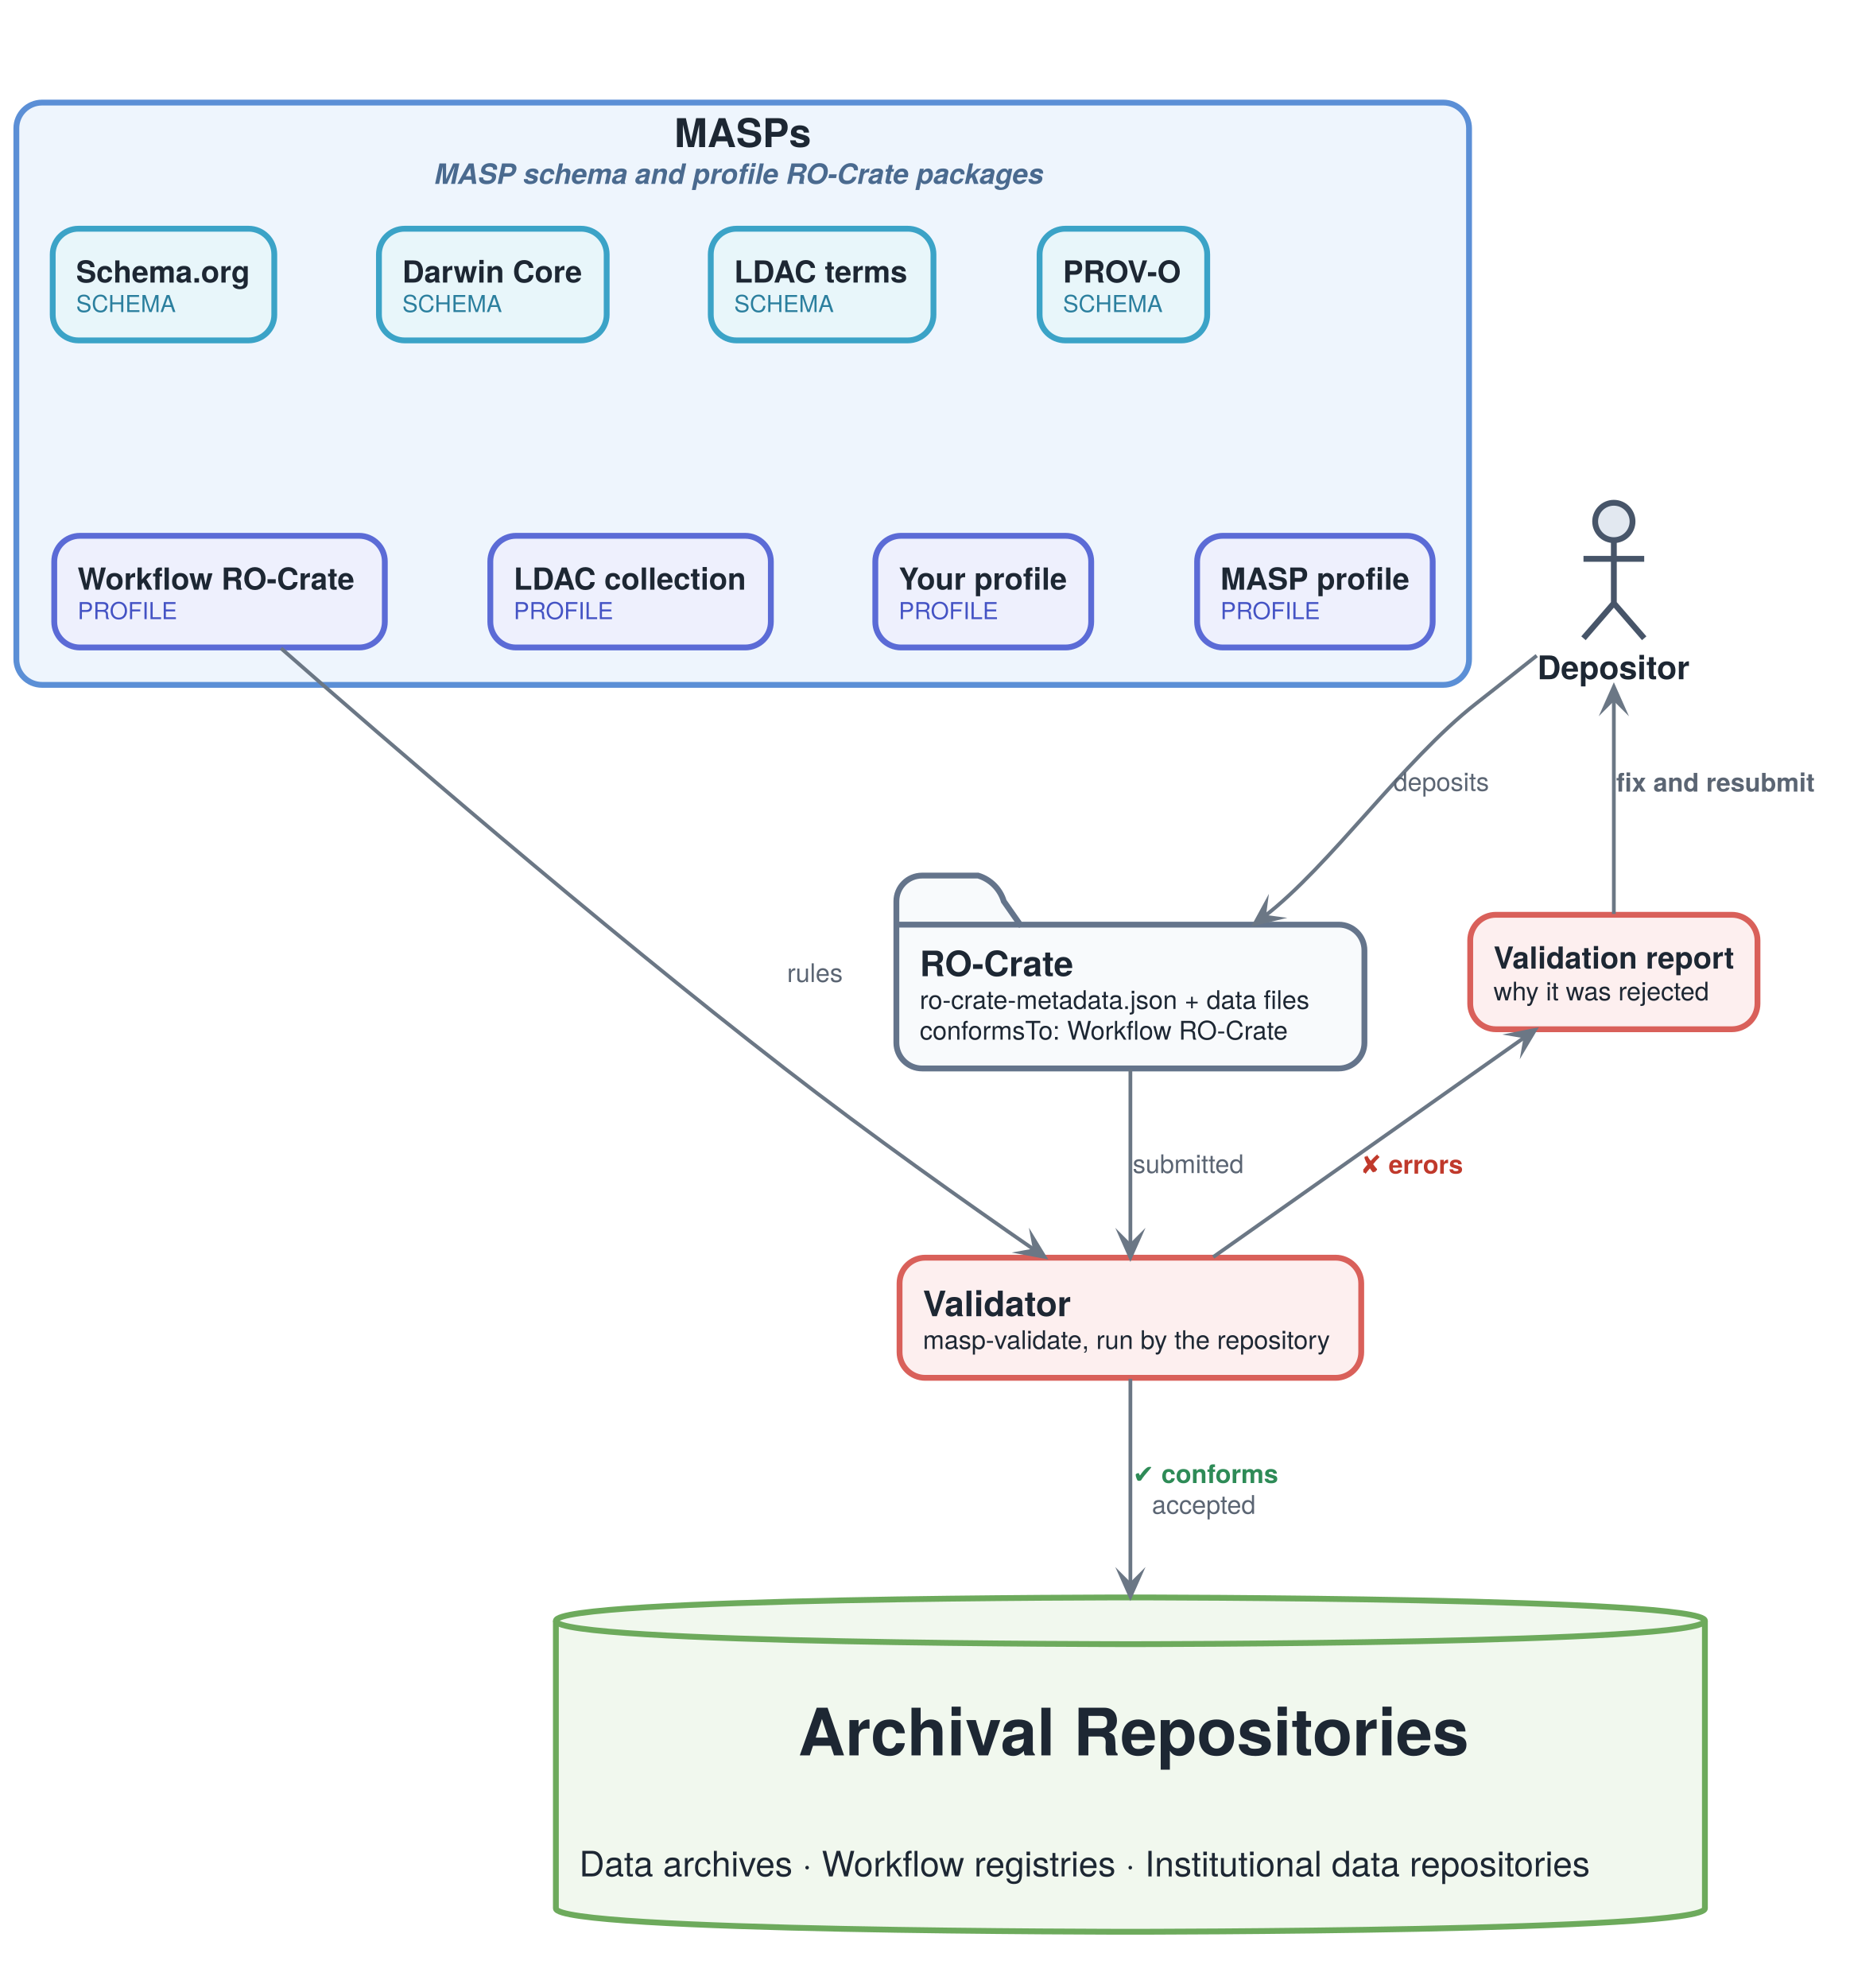
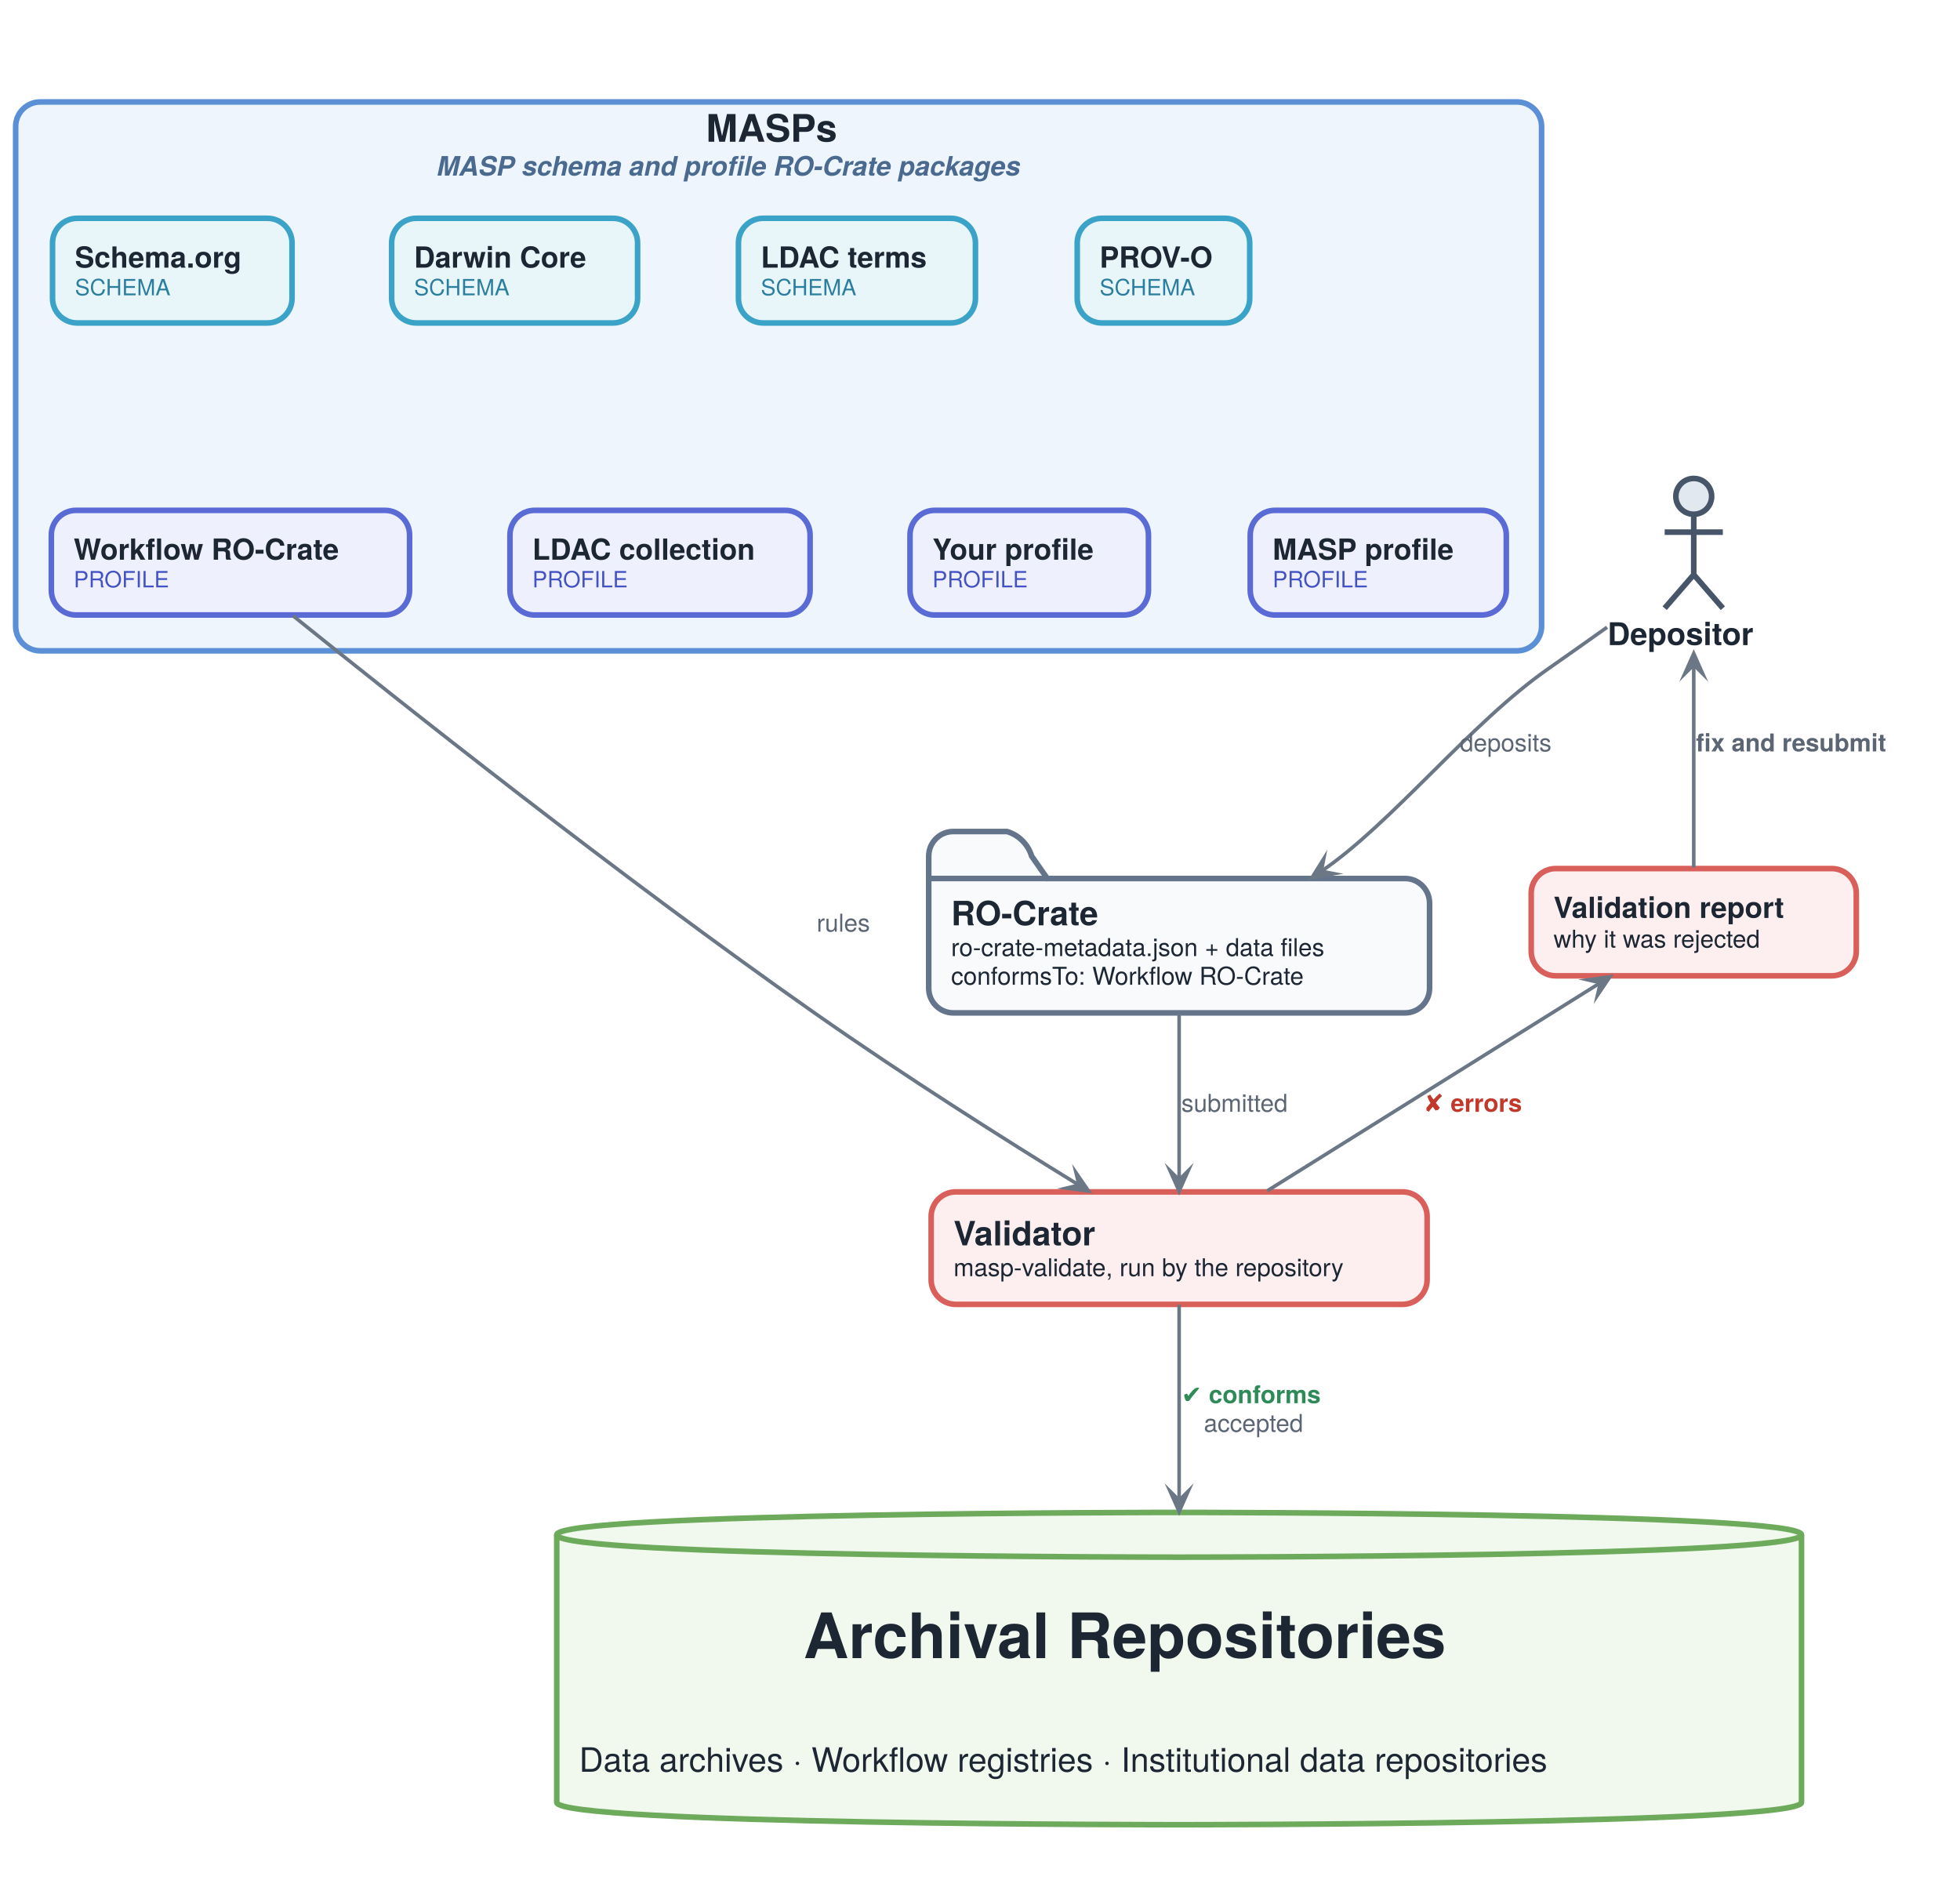
- <svg xmlns="http://www.w3.org/2000/svg" version="1.1" data-diagram-type="DESCRIPTION" style="width:792px;height:851px;background:#FFFFFF;" width="792px" height="851px" viewBox="0 0 792 851" zoomAndPan="magnify" preserveAspectRatio="none" contentStyleType="text/css">
+ <svg xmlns="http://www.w3.org/2000/svg" version="1.1" data-diagram-type="DESCRIPTION" style="width:876px;height:840px;background:#FFFFFF;" width="876px" height="840px" viewBox="0 0 876 840" zoomAndPan="magnify" preserveAspectRatio="none" contentStyleType="text/css">
  <defs />
  <g font-family="sans-serif" lengthAdjust="spacing">
    <g class="cluster" data-qualified-name="masps" id="ent0001" data-source-line="9">
-       <rect x="7" y="43.91" width="622" height="249.26" fill="#EEF5FD" style="stroke:#5B8FD6;stroke-width:2.5;" rx="11" ry="11" />
-       <text x="288.717" y="62.978" fill="#1D2733" font-size="17" textLength="58.565" font-weight="700" font-family="'Helvetica Neue'">MASPs</text>
-       <text x="185.994" y="78.715" fill="#4A6A8F" font-size="12" textLength="264.012" font-weight="700" font-style="italic" font-family="'Helvetica Neue'">MASP schema and profile RO-Crate packages</text>
+       <rect x="7" y="45.57" width="682" height="245.31" fill="#EEF5FD" style="stroke:#5B8FD6;stroke-width:2.5;" rx="11" ry="11" />
+       <text x="315.552" y="63.35" fill="#1D2733" font-size="17" textLength="64.896" font-weight="700" font-family="'Helvetica Neue'">MASPs</text>
+       <text x="195.234" y="78.498" fill="#4A6A8F" font-size="12" textLength="305.531" font-weight="700" font-style="italic" font-family="'Helvetica Neue'">MASP schema and profile RO-Crate packages</text>
    </g>
    <g class="entity" data-qualified-name="masps.m_org" id="ent0002" data-source-line="10">
-       <rect x="22.57" y="97.91" width="94.867" height="47.803" fill="#E8F6FA" style="stroke:#3BA3C7;stroke-width:2.5;" rx="11" ry="11" />
-       <text x="32.57" y="120.962" fill="#1D2733" font-size="13" textLength="74.867" font-weight="700" font-family="'Helvetica Neue'">Schema.org</text>
-       <text x="32.57" y="133.583" fill="#2B7F9E" font-size="10" textLength="42.22" font-family="'Helvetica Neue'">SCHEMA</text>
+       <rect x="23.48" y="97.57" width="107.045" height="46.773" fill="#E8F6FA" style="stroke:#3BA3C7;stroke-width:2.5;" rx="11" ry="11" />
+       <text x="33.48" y="119.637" fill="#1D2733" font-size="13" textLength="87.045" font-weight="700" font-family="'Helvetica Neue'">Schema.org</text>
+       <text x="33.48" y="131.985" fill="#2B7F9E" font-size="10" textLength="42.637" font-family="'Helvetica Neue'">SCHEMA</text>
    </g>
    <g class="entity" data-qualified-name="masps.m_ldact" id="ent0003" data-source-line="11">
-       <rect x="304.33" y="97.91" width="95.348" height="47.803" fill="#E8F6FA" style="stroke:#3BA3C7;stroke-width:2.5;" rx="11" ry="11" />
-       <text x="314.33" y="120.962" fill="#1D2733" font-size="13" textLength="75.348" font-weight="700" font-family="'Helvetica Neue'">LDAC terms</text>
-       <text x="314.33" y="133.583" fill="#2B7F9E" font-size="10" textLength="42.22" font-family="'Helvetica Neue'">SCHEMA</text>
+       <rect x="330.04" y="97.57" width="105.928" height="46.773" fill="#E8F6FA" style="stroke:#3BA3C7;stroke-width:2.5;" rx="11" ry="11" />
+       <text x="340.04" y="119.637" fill="#1D2733" font-size="13" textLength="85.928" font-weight="700" font-family="'Helvetica Neue'">LDAC terms</text>
+       <text x="340.04" y="131.985" fill="#2B7F9E" font-size="10" textLength="42.637" font-family="'Helvetica Neue'">SCHEMA</text>
    </g>
    <g class="entity" data-qualified-name="masps.m_dwc" id="ent0004" data-source-line="12">
-       <rect x="162.25" y="97.91" width="97.506" height="47.803" fill="#E8F6FA" style="stroke:#3BA3C7;stroke-width:2.5;" rx="11" ry="11" />
-       <text x="172.25" y="120.962" fill="#1D2733" font-size="13" textLength="77.506" font-weight="700" font-family="'Helvetica Neue'">Darwin Core</text>
-       <text x="172.25" y="133.583" fill="#2B7F9E" font-size="10" textLength="42.22" font-family="'Helvetica Neue'">SCHEMA</text>
+       <rect x="175.04" y="97.57" width="109.921" height="46.773" fill="#E8F6FA" style="stroke:#3BA3C7;stroke-width:2.5;" rx="11" ry="11" />
+       <text x="185.04" y="119.637" fill="#1D2733" font-size="13" textLength="89.921" font-weight="700" font-family="'Helvetica Neue'">Darwin Core</text>
+       <text x="185.04" y="131.985" fill="#2B7F9E" font-size="10" textLength="42.637" font-family="'Helvetica Neue'">SCHEMA</text>
    </g>
    <g class="entity" data-qualified-name="masps.m_prov" id="ent0005" data-source-line="13">
-       <rect x="445.12" y="97.91" width="71.766" height="47.803" fill="#E8F6FA" style="stroke:#3BA3C7;stroke-width:2.5;" rx="11" ry="11" />
-       <text x="455.12" y="120.962" fill="#1D2733" font-size="13" textLength="51.766" font-weight="700" font-family="'Helvetica Neue'">PROV-O</text>
-       <text x="455.12" y="133.583" fill="#2B7F9E" font-size="10" textLength="42.22" font-family="'Helvetica Neue'">SCHEMA</text>
+       <rect x="481.45" y="97.57" width="77.097" height="46.773" fill="#E8F6FA" style="stroke:#3BA3C7;stroke-width:2.5;" rx="11" ry="11" />
+       <text x="491.45" y="119.637" fill="#1D2733" font-size="13" textLength="57.097" font-weight="700" font-family="'Helvetica Neue'">PROV-O</text>
+       <text x="491.45" y="131.985" fill="#2B7F9E" font-size="10" textLength="42.637" font-family="'Helvetica Neue'">SCHEMA</text>
    </g>
    <g class="entity" data-qualified-name="masps.m_ldac" id="ent0006" data-source-line="15">
-       <rect x="209.94" y="229.36" width="120.113" height="47.803" fill="#EEF0FD" style="stroke:#5B6BD6;stroke-width:2.5;" rx="11" ry="11" />
-       <text x="219.94" y="252.412" fill="#1D2733" font-size="13" textLength="100.113" font-weight="700" font-family="'Helvetica Neue'">LDAC collection</text>
-       <text x="219.94" y="265.033" fill="#4453C4" font-size="10" textLength="40.93" font-family="'Helvetica Neue'">PROFILE</text>
+       <rect x="227.93" y="228.1" width="134.131" height="46.773" fill="#EEF0FD" style="stroke:#5B6BD6;stroke-width:2.5;" rx="11" ry="11" />
+       <text x="237.93" y="250.167" fill="#1D2733" font-size="13" textLength="114.131" font-weight="700" font-family="'Helvetica Neue'">LDAC collection</text>
+       <text x="237.93" y="262.515" fill="#4453C4" font-size="10" textLength="41.44" font-family="'Helvetica Neue'">PROFILE</text>
    </g>
    <g class="entity" data-qualified-name="masps.m_wf" id="ent0007" data-source-line="16">
-       <rect x="23.23" y="229.36" width="141.537" height="47.803" fill="#EEF0FD" style="stroke:#5B6BD6;stroke-width:2.5;" rx="11" ry="11" />
-       <text x="33.23" y="252.412" fill="#1D2733" font-size="13" textLength="121.537" font-weight="700" font-family="'Helvetica Neue'">Workflow RO-Crate</text>
-       <text x="33.23" y="265.033" fill="#4453C4" font-size="10" textLength="40.93" font-family="'Helvetica Neue'">PROFILE</text>
+       <rect x="22.94" y="228.1" width="160.118" height="46.773" fill="#EEF0FD" style="stroke:#5B6BD6;stroke-width:2.5;" rx="11" ry="11" />
+       <text x="32.94" y="250.167" fill="#1D2733" font-size="13" textLength="140.118" font-weight="700" font-family="'Helvetica Neue'">Workflow RO-Crate</text>
+       <text x="32.94" y="262.515" fill="#4453C4" font-size="10" textLength="41.44" font-family="'Helvetica Neue'">PROFILE</text>
    </g>
    <g class="entity" data-qualified-name="masps.m_yours" id="ent0008" data-source-line="17">
-       <rect x="374.78" y="229.36" width="92.436" height="47.803" fill="#EEF0FD" style="stroke:#5B6BD6;stroke-width:2.5;" rx="11" ry="11" />
-       <text x="384.78" y="252.412" fill="#1D2733" font-size="13" textLength="72.436" font-weight="700" font-family="'Helvetica Neue'">Your profile</text>
-       <text x="384.78" y="265.033" fill="#4453C4" font-size="10" textLength="40.93" font-family="'Helvetica Neue'">PROFILE</text>
+       <rect x="406.72" y="228.1" width="106.569" height="46.773" fill="#EEF0FD" style="stroke:#5B6BD6;stroke-width:2.5;" rx="11" ry="11" />
+       <text x="416.72" y="250.167" fill="#1D2733" font-size="13" textLength="86.569" font-weight="700" font-family="'Helvetica Neue'">Your profile</text>
+       <text x="416.72" y="262.515" fill="#4453C4" font-size="10" textLength="41.44" font-family="'Helvetica Neue'">PROFILE</text>
    </g>
    <g class="entity" data-qualified-name="masps.m_masp" id="ent0009" data-source-line="18">
-       <rect x="512.57" y="229.36" width="100.86" height="47.803" fill="#EEF0FD" style="stroke:#5B6BD6;stroke-width:2.5;" rx="11" ry="11" />
-       <text x="522.57" y="252.412" fill="#1D2733" font-size="13" textLength="80.86" font-weight="700" font-family="'Helvetica Neue'">MASP profile</text>
-       <text x="522.57" y="265.033" fill="#4453C4" font-size="10" textLength="40.93" font-family="'Helvetica Neue'">PROFILE</text>
+       <rect x="558.78" y="228.1" width="114.447" height="46.773" fill="#EEF0FD" style="stroke:#5B6BD6;stroke-width:2.5;" rx="11" ry="11" />
+       <text x="568.78" y="250.167" fill="#1D2733" font-size="13" textLength="94.447" font-weight="700" font-family="'Helvetica Neue'">MASP profile</text>
+       <text x="568.78" y="262.515" fill="#4453C4" font-size="10" textLength="41.44" font-family="'Helvetica Neue'">PROFILE</text>
    </g>
    <g class="entity" data-qualified-name="person" id="ent0018" data-source-line="16">
-       <ellipse cx="690.998" cy="223.22" rx="8" ry="8" fill="#E2E8F0" style="stroke:#475569;stroke-width:2.5;" />
-       <path d="M690.998,231.22 L690.998,258.22 M677.998,239.22 L703.998,239.22 M690.998,258.22 L677.998,273.22 M690.998,258.22 L703.998,273.22" style="stroke:#475569;stroke-width:2.5;" fill="none" />
-       <text x="658.21" y="290.776" fill="#1D2733" font-size="14" textLength="65.576" font-weight="700" font-family="'Helvetica Neue'">Depositor</text>
+       <ellipse cx="757.001" cy="221.84" rx="8" ry="8" fill="#E2E8F0" style="stroke:#475569;stroke-width:2.5;" />
+       <path d="M757.001,229.84 L757.001,256.84 M744.001,237.84 L770.001,237.84 M757.001,256.84 L744.001,271.84 M757.001,256.84 L770.001,271.84" style="stroke:#475569;stroke-width:2.5;" fill="none" />
+       <text x="718.45" y="288.335" fill="#1D2733" font-size="14" textLength="77.103" font-weight="700" font-family="'Helvetica Neue'">Depositor</text>
    </g>
    <g class="entity" data-qualified-name="crate" id="ent0019" data-source-line="17">
-       <path d="M394.8,374.81 L418.8,374.81 A16.5,16.5 0 0 1 429.8,385.81 L436.8,395.81 L573.201,395.81 A11,11 0 0 1 584.201,406.81 L584.201,446.371 A11,11 0 0 1 573.201,457.371 L394.8,457.371 A11,11 0 0 1 383.8,446.371 L383.8,385.81 A11,11 0 0 1 394.8,374.81" style="stroke:#64748B;stroke-width:2.5;" fill="#F8FAFC" />
-       <line x1="383.8" y1="395.81" x2="436.8" y2="395.81" style="stroke:#64748B;stroke-width:2.5;" />
-       <text x="393.8" y="417.87" fill="#1D2733" font-size="15" textLength="68.055" font-weight="700" font-family="'Helvetica Neue'">RO-Crate</text>
-       <text x="393.8" y="431.905" fill="#1D2733" font-size="11" textLength="170.401" font-family="'Helvetica Neue'">ro-crate-metadata.json + data files</text>
-       <text x="393.8" y="445.028" fill="#1D2733" font-size="11" textLength="161.535" font-family="'Helvetica Neue'">conformsTo: Workflow RO-Crate</text>
+       <path d="M426.08,371.64 L450.08,371.64 A16.5,16.5 0 0 1 461.08,382.64 L468.08,392.64 L627.928,392.64 A11,11 0 0 1 638.928,403.64 L638.928,441.71 A11,11 0 0 1 627.928,452.71 L426.08,452.71 A11,11 0 0 1 415.08,441.71 L415.08,382.64 A11,11 0 0 1 426.08,371.64" style="stroke:#64748B;stroke-width:2.5;" fill="#F8FAFC" />
+       <line x1="415.08" y1="392.64" x2="468.08" y2="392.64" style="stroke:#64748B;stroke-width:2.5;" />
+       <text x="425.08" y="413.563" fill="#1D2733" font-size="15" textLength="76.399" font-weight="700" font-family="'Helvetica Neue'">RO-Crate</text>
+       <text x="425.08" y="427.311" fill="#1D2733" font-size="11" textLength="193.848" font-family="'Helvetica Neue'">ro-crate-metadata.json + data files</text>
+       <text x="425.08" y="440.116" fill="#1D2733" font-size="11" textLength="176.918" font-family="'Helvetica Neue'">conformsTo: Workflow RO-Crate</text>
    </g>
    <g class="entity" data-qualified-name="validator" id="ent0020" data-source-line="18">
-       <rect x="385.16" y="538.37" width="197.672" height="51.438" fill="#FDEFEF" style="stroke:#D9605A;stroke-width:2.5;" rx="11" ry="11" />
-       <text x="395.16" y="563.43" fill="#1D2733" font-size="15" textLength="63.855" font-weight="700" font-family="'Helvetica Neue'">Validator</text>
-       <text x="395.16" y="577.465" fill="#1D2733" font-size="11" textLength="177.672" font-family="'Helvetica Neue'">masp-validate, run by the repository</text>
+       <rect x="416.17" y="532.71" width="221.663" height="50.266" fill="#FDEFEF" style="stroke:#D9605A;stroke-width:2.5;" rx="11" ry="11" />
+       <text x="426.17" y="556.633" fill="#1D2733" font-size="15" textLength="77.747" font-weight="700" font-family="'Helvetica Neue'">Validator</text>
+       <text x="426.17" y="570.381" fill="#1D2733" font-size="11" textLength="201.663" font-family="'Helvetica Neue'">masp-validate, run by the repository</text>
    </g>
    <g class="entity" data-qualified-name="report" id="ent0021" data-source-line="19">
-       <rect x="629.5" y="391.59" width="122.999" height="48.996" fill="#FDEFEF" style="stroke:#D9605A;stroke-width:2.5;" rx="11" ry="11" />
-       <text x="639.5" y="414.642" fill="#1D2733" font-size="13" textLength="102.999" font-weight="700" font-family="'Helvetica Neue'">Validation report</text>
-       <text x="639.5" y="428.243" fill="#1D2733" font-size="11" textLength="94.501" font-family="'Helvetica Neue'">why it was rejected</text>
+       <rect x="684.35" y="388.2" width="145.296" height="47.938" fill="#FDEFEF" style="stroke:#D9605A;stroke-width:2.5;" rx="11" ry="11" />
+       <text x="694.35" y="410.267" fill="#1D2733" font-size="13" textLength="125.296" font-weight="700" font-family="'Helvetica Neue'">Validation report</text>
+       <text x="694.35" y="423.543" fill="#1D2733" font-size="11" textLength="107.03" font-family="'Helvetica Neue'">why it was rejected</text>
    </g>
    <g class="entity" data-qualified-name="repo" id="ent0022" data-source-line="21">
-       <path d="M238.01,693.81 C238.01,683.81 483.997,683.81 483.997,683.81 C483.997,683.81 729.985,683.81 729.985,693.81 L729.985,816.929 C729.985,826.929 483.997,826.929 483.997,826.929 C483.997,826.929 238.01,826.929 238.01,816.929 L238.01,693.81" style="stroke:#6DAA5C;stroke-width:2.5;" fill="#F1F8EE" />
-       <path d="M238.01,693.81 C238.01,703.81 483.997,703.81 483.997,703.81 C483.997,703.81 729.985,703.81 729.985,693.81" style="stroke:#6DAA5C;stroke-width:2.5;" fill="none" />
-       <text x="482.19" y="720.55" fill="#1D2733" font-size="13" font-family="'Helvetica Neue'"> </text>
-       <text x="341.715" y="751.431" fill="#1D2733" font-size="28" textLength="284.564" font-weight="700" font-family="'Helvetica Neue'">Archival Repositories</text>
-       <text x="482.19" y="770.247" fill="#1D2733" font-size="13" font-family="'Helvetica Neue'"> </text>
-       <text x="482.19" y="785.756" fill="#1D2733" font-size="13" font-family="'Helvetica Neue'"> </text>
-       <text x="248.01" y="803.225" fill="#1D2733" font-size="15" textLength="471.975" font-family="'Helvetica Neue'">Data archives   ·   Workflow registries   ·   Institutional data repositories</text>
-       <text x="482.19" y="819.16" fill="#1D2733" font-size="13" font-family="'Helvetica Neue'"> </text>
+       <path d="M248.83,685.97 C248.83,675.97 526.995,675.97 526.995,675.97 C526.995,675.97 805.161,675.97 805.161,685.97 L805.161,805.556 C805.161,815.556 526.995,815.556 526.995,815.556 C526.995,815.556 248.83,815.556 248.83,805.556 L248.83,685.97" style="stroke:#6DAA5C;stroke-width:2.5;" fill="#F1F8EE" />
+       <path d="M248.83,685.97 C248.83,695.97 526.995,695.97 526.995,695.97 C526.995,695.97 805.161,695.97 805.161,685.97" style="stroke:#6DAA5C;stroke-width:2.5;" fill="none" />
+       <text x="524.929" y="712.037" fill="#1D2733" font-size="13" font-family="'Helvetica Neue'"> </text>
+       <text x="359.057" y="741.093" fill="#1D2733" font-size="28" textLength="335.877" font-weight="700" font-family="'Helvetica Neue'">Archival Repositories</text>
+       <text x="524.929" y="759.763" fill="#1D2733" font-size="13" font-family="'Helvetica Neue'"> </text>
+       <text x="524.929" y="774.896" fill="#1D2733" font-size="13" font-family="'Helvetica Neue'"> </text>
+       <text x="258.83" y="791.886" fill="#1D2733" font-size="15" textLength="536.331" font-family="'Helvetica Neue'">Data archives   ·   Workflow registries   ·   Institutional data repositories</text>
+       <text x="524.929" y="807.49" fill="#1D2733" font-size="13" font-family="'Helvetica Neue'"> </text>
    </g>
    <g class="link" data-entity-1="ent0018" data-entity-2="ent0019" id="lnk24" data-source-line="27" data-link-type="dependency">
-       <path d="M657.99,280.65 C649.54,287.37 640.45,294.56 632,301.17 C600.71,325.64 569.448,370.738 541.208,392.388" style="stroke:#6B7785;stroke-width:1.6;" fill="none" id="person-to-crate" />
-       <polygon points="537.24,395.43,546.816,393.129,541.208,392.388,541.949,386.78,537.24,395.43" fill="#6B7785" style="stroke:#6B7785;stroke-width:1.6;stroke-linejoin:miter;stroke-miterlimit:10;" />
-       <text x="596.6" y="338.59" fill="#5B6573" font-size="11" textLength="42.174" font-family="'Helvetica Neue'">deposits</text>
+       <path d="M718.26,280.35 C709.64,286.49 700.53,292.93 692,298.88 C657.18,323.15 622.041,368.098 590.541,389.408" style="stroke:#6B7785;stroke-width:1.6;" fill="none" id="person-to-crate" />
+       <polygon points="586.4,392.21,596.096,390.48,590.541,389.408,591.613,383.854,586.4,392.21" fill="#6B7785" style="stroke:#6B7785;stroke-width:1.6;stroke-linejoin:miter;stroke-miterlimit:10;" />
+       <text x="652.46" y="335.85" fill="#5B6573" font-size="11" textLength="46.293" font-family="'Helvetica Neue'">deposits</text>
    </g>
    <g class="link" data-entity-1="ent0019" data-entity-2="ent0020" id="lnk25" data-source-line="28" data-link-type="dependency">
-       <path d="M484,457.76 C484,483.58 484,511.16 484,533.2" style="stroke:#6B7785;stroke-width:1.6;" fill="none" id="crate-to-validator" />
-       <polygon points="484,538.2,488,529.2,484,533.2,480,529.2,484,538.2" fill="#6B7785" style="stroke:#6B7785;stroke-width:1.6;stroke-linejoin:miter;stroke-miterlimit:10;" />
-       <text x="485" y="502.15" fill="#5B6573" font-size="11" textLength="49.324" font-family="'Helvetica Neue'">submitted</text>
+       <path d="M527,453.19 C527,478.6 527,505.66 527,527.35" style="stroke:#6B7785;stroke-width:1.6;" fill="none" id="crate-to-validator" />
+       <polygon points="527,532.35,531,523.35,527,527.35,523,523.35,527,532.35" fill="#6B7785" style="stroke:#6B7785;stroke-width:1.6;stroke-linejoin:miter;stroke-miterlimit:10;" />
+       <text x="528" y="496.92" fill="#5B6573" font-size="11" textLength="55.833" font-family="'Helvetica Neue'">submitted</text>
    </g>
    <g class="link" data-entity-1="ent0007" data-entity-2="ent0020" id="lnk26" data-source-line="31" data-link-type="dependency">
-       <path d="M120.3,277.5 C164.15,315.98 255.36,394.88 336,457.37 C373.06,486.1 412.817,514.226 443.117,535.176" style="stroke:#6B7785;stroke-width:1.6;" fill="none" id="m_wf-to-validator" />
-       <polygon points="447.23,538.02,442.102,529.611,443.117,535.176,437.552,536.192,447.23,538.02" fill="#6B7785" style="stroke:#6B7785;stroke-width:1.6;stroke-linejoin:miter;stroke-miterlimit:10;" />
-       <text x="337" y="420.37" fill="#5B6573" font-size="11" textLength="23.628" font-family="'Helvetica Neue'">rules</text>
+       <path d="M130.98,275.23 C178.12,313.25 276.79,391.57 364,452.71 C404.83,481.33 448.881,509.17 482.251,529.7" style="stroke:#6B7785;stroke-width:1.6;" fill="none" id="m_wf-to-validator" />
+       <polygon points="486.51,532.32,480.941,524.197,482.251,529.7,476.749,531.011,486.51,532.32" fill="#6B7785" style="stroke:#6B7785;stroke-width:1.6;stroke-linejoin:miter;stroke-miterlimit:10;" />
+       <text x="365" y="416.38" fill="#5B6573" font-size="11" textLength="27.049" font-family="'Helvetica Neue'">rules</text>
    </g>
    <g class="link" data-entity-1="ent0020" data-entity-2="ent0022" id="lnk27" data-source-line="34" data-link-type="dependency">
-       <path d="M484,590.23 C484,613.96 484,645.69 484,678.39" style="stroke:#6B7785;stroke-width:1.6;" fill="none" id="validator-to-repo" />
-       <polygon points="484,683.39,488,674.39,484,678.39,480,674.39,484,683.39" fill="#6B7785" style="stroke:#6B7785;stroke-width:1.6;stroke-linejoin:miter;stroke-miterlimit:10;" />
-       <text x="485" y="634.854" fill="#2E8B57" font-size="11" textLength="62.46" font-weight="700" font-family="'Helvetica Neue'">✔ conforms</text>
-       <text x="493.207" y="648.021" fill="#5B6573" font-size="11" textLength="46.046" font-family="'Helvetica Neue'">accepted</text>
+       <path d="M527,583.15 C527,606.57 527,638.14 527,670.58" style="stroke:#6B7785;stroke-width:1.6;" fill="none" id="validator-to-repo" />
+       <polygon points="527,675.58,531,666.58,527,670.58,523,666.58,527,675.58" fill="#6B7785" style="stroke:#6B7785;stroke-width:1.6;stroke-linejoin:miter;stroke-miterlimit:10;" />
+       <text x="528" y="627.18" fill="#2E8B57" font-size="11" textLength="70.732" font-weight="700" font-family="'Helvetica Neue'">✔ conforms</text>
+       <text x="538.041" y="639.985" fill="#5B6573" font-size="11" textLength="50.649" font-family="'Helvetica Neue'">accepted</text>
    </g>
    <g class="link" data-entity-1="ent0021" data-entity-2="ent0020" id="lnk29" data-source-line="35" data-link-type="dependency">
-       <path d="M653.194,443.752 C615.274,470.502 558.05,510.86 519.44,538.1" style="stroke:#6B7785;stroke-width:1.6;" fill="none" id="report-backto-validator" />
-       <polygon points="657.28,440.87,647.62,442.789,653.194,443.752,652.231,449.327,657.28,440.87" fill="#6B7785" style="stroke:#6B7785;stroke-width:1.6;stroke-linejoin:miter;stroke-miterlimit:10;" />
-       <text x="582.29" y="502.414" fill="#C0392B" font-size="11" textLength="42.281" font-weight="700" font-family="'Helvetica Neue'">✘ errors</text>
+       <path d="M715.289,439.228 C673.159,465.538 609.28,505.45 566.38,532.25" style="stroke:#6B7785;stroke-width:1.6;" fill="none" id="report-backto-validator" />
+       <polygon points="719.53,436.58,709.778,437.954,715.289,439.228,714.015,444.74,719.53,436.58" fill="#6B7785" style="stroke:#6B7785;stroke-width:1.6;stroke-linejoin:miter;stroke-miterlimit:10;" />
+       <text x="636.1" y="496.92" fill="#C0392B" font-size="11" textLength="50.886" font-weight="700" font-family="'Helvetica Neue'">✘ errors</text>
    </g>
    <g class="link" data-entity-1="ent0018" data-entity-2="ent0021" id="lnk31" data-source-line="36" data-link-type="dependency">
-       <path d="M691,299.02 C691,329.53 691,365.64 691,391.24" style="stroke:#6B7785;stroke-width:1.6;" fill="none" id="person-backto-report" />
-       <polygon points="691,294.02,687,303.02,691,299.02,695,303.02,691,294.02" fill="#6B7785" style="stroke:#6B7785;stroke-width:1.6;stroke-linejoin:miter;stroke-miterlimit:10;" />
-       <text x="692" y="338.854" fill="#5B6573" font-size="11" textLength="84.502" font-weight="700" font-family="'Helvetica Neue'">fix and resubmit</text>
+       <path d="M757,297.12 C757,327.23 757,362.62 757,387.76" style="stroke:#6B7785;stroke-width:1.6;" fill="none" id="person-backto-report" />
+       <polygon points="757,292.12,753,301.12,757,297.12,761,301.12,757,292.12" fill="#6B7785" style="stroke:#6B7785;stroke-width:1.6;stroke-linejoin:miter;stroke-miterlimit:10;" />
+       <text x="758" y="335.85" fill="#5B6573" font-size="11" textLength="102.067" font-weight="700" font-family="'Helvetica Neue'">fix and resubmit</text>
    </g>
  </g>
</svg>
